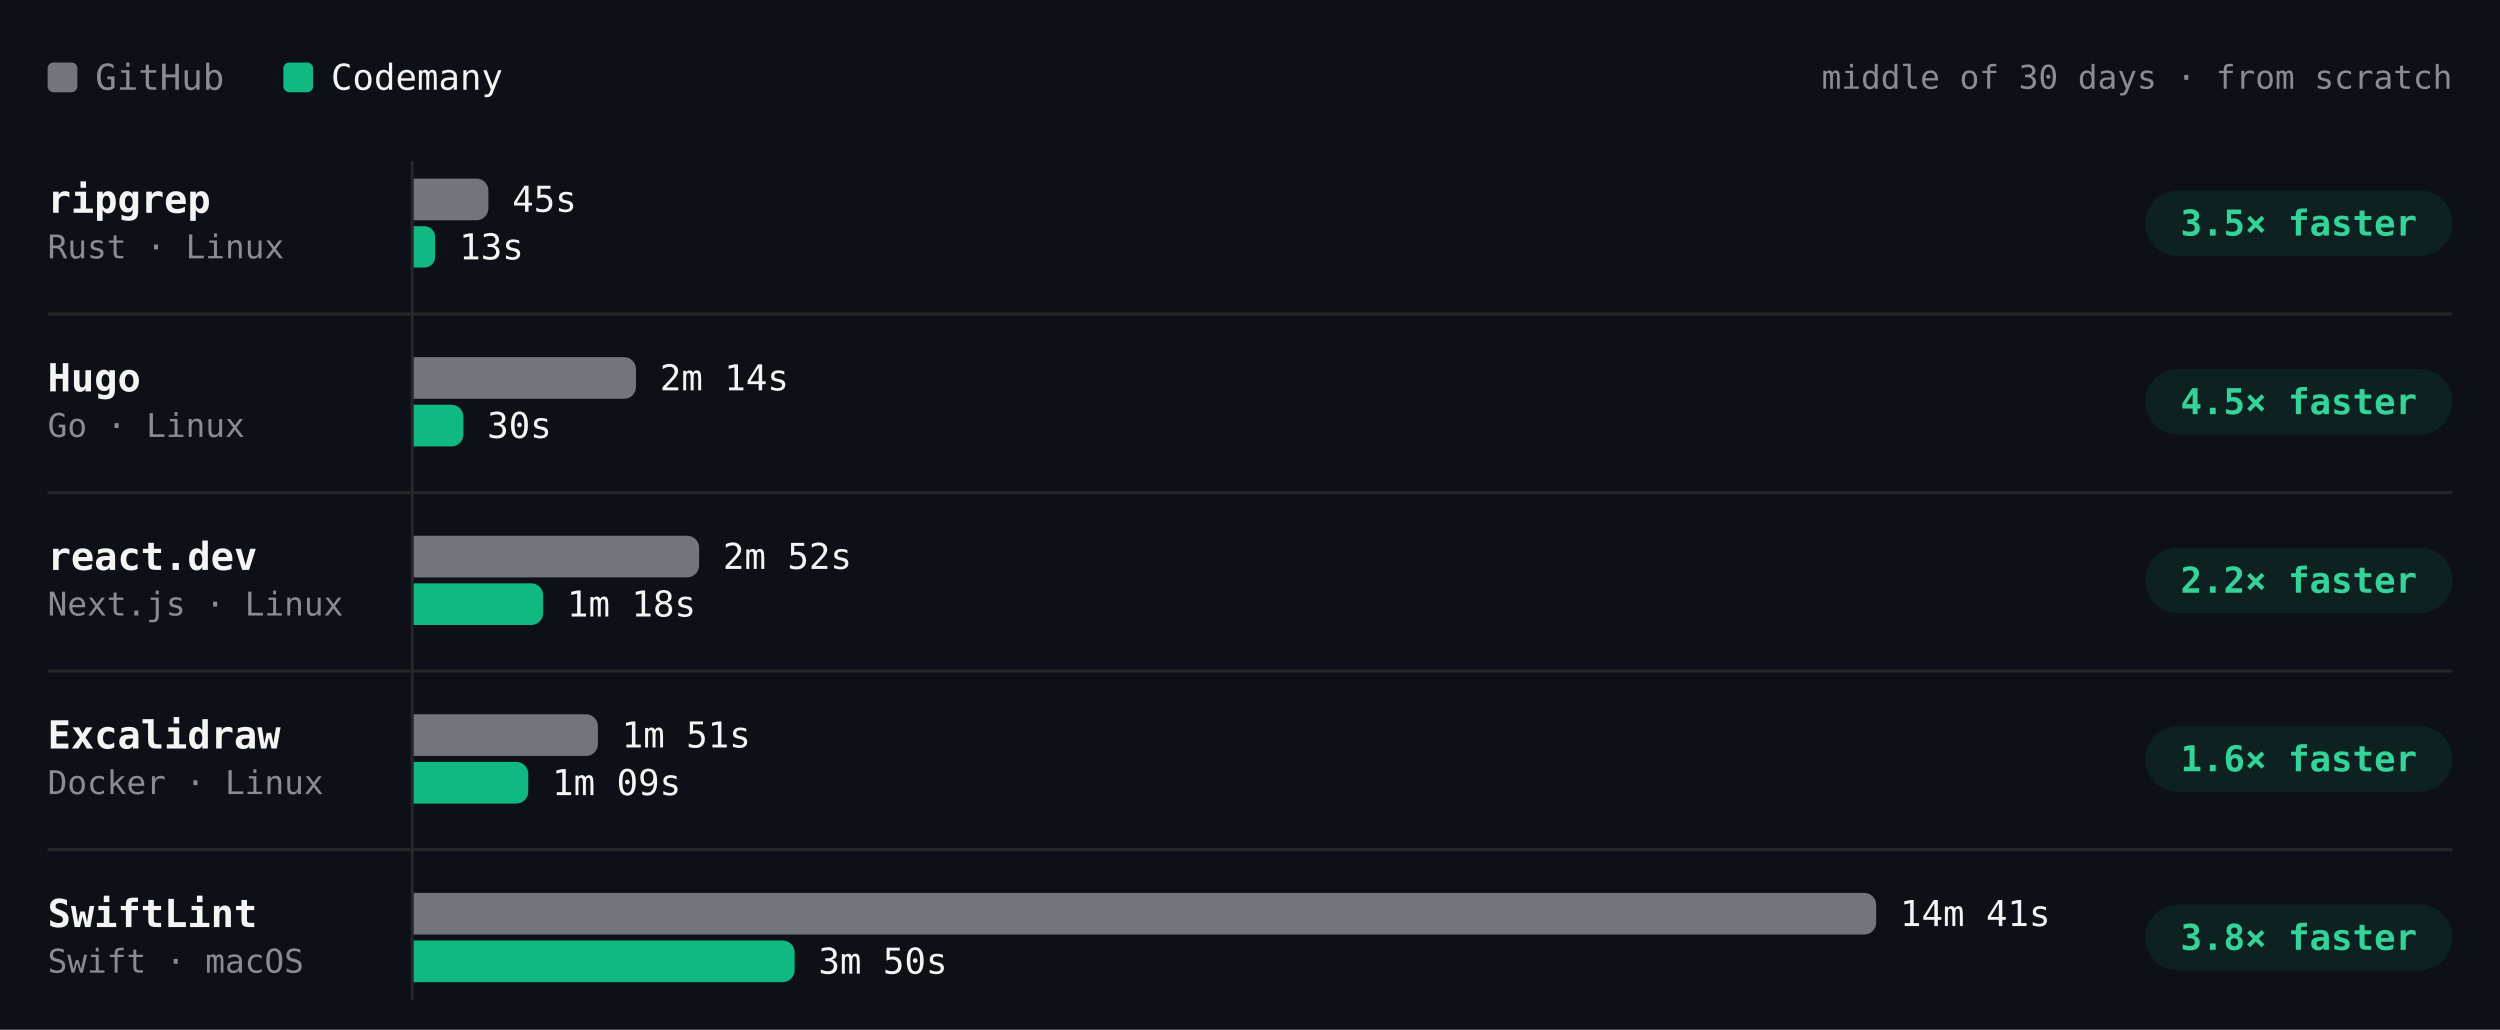
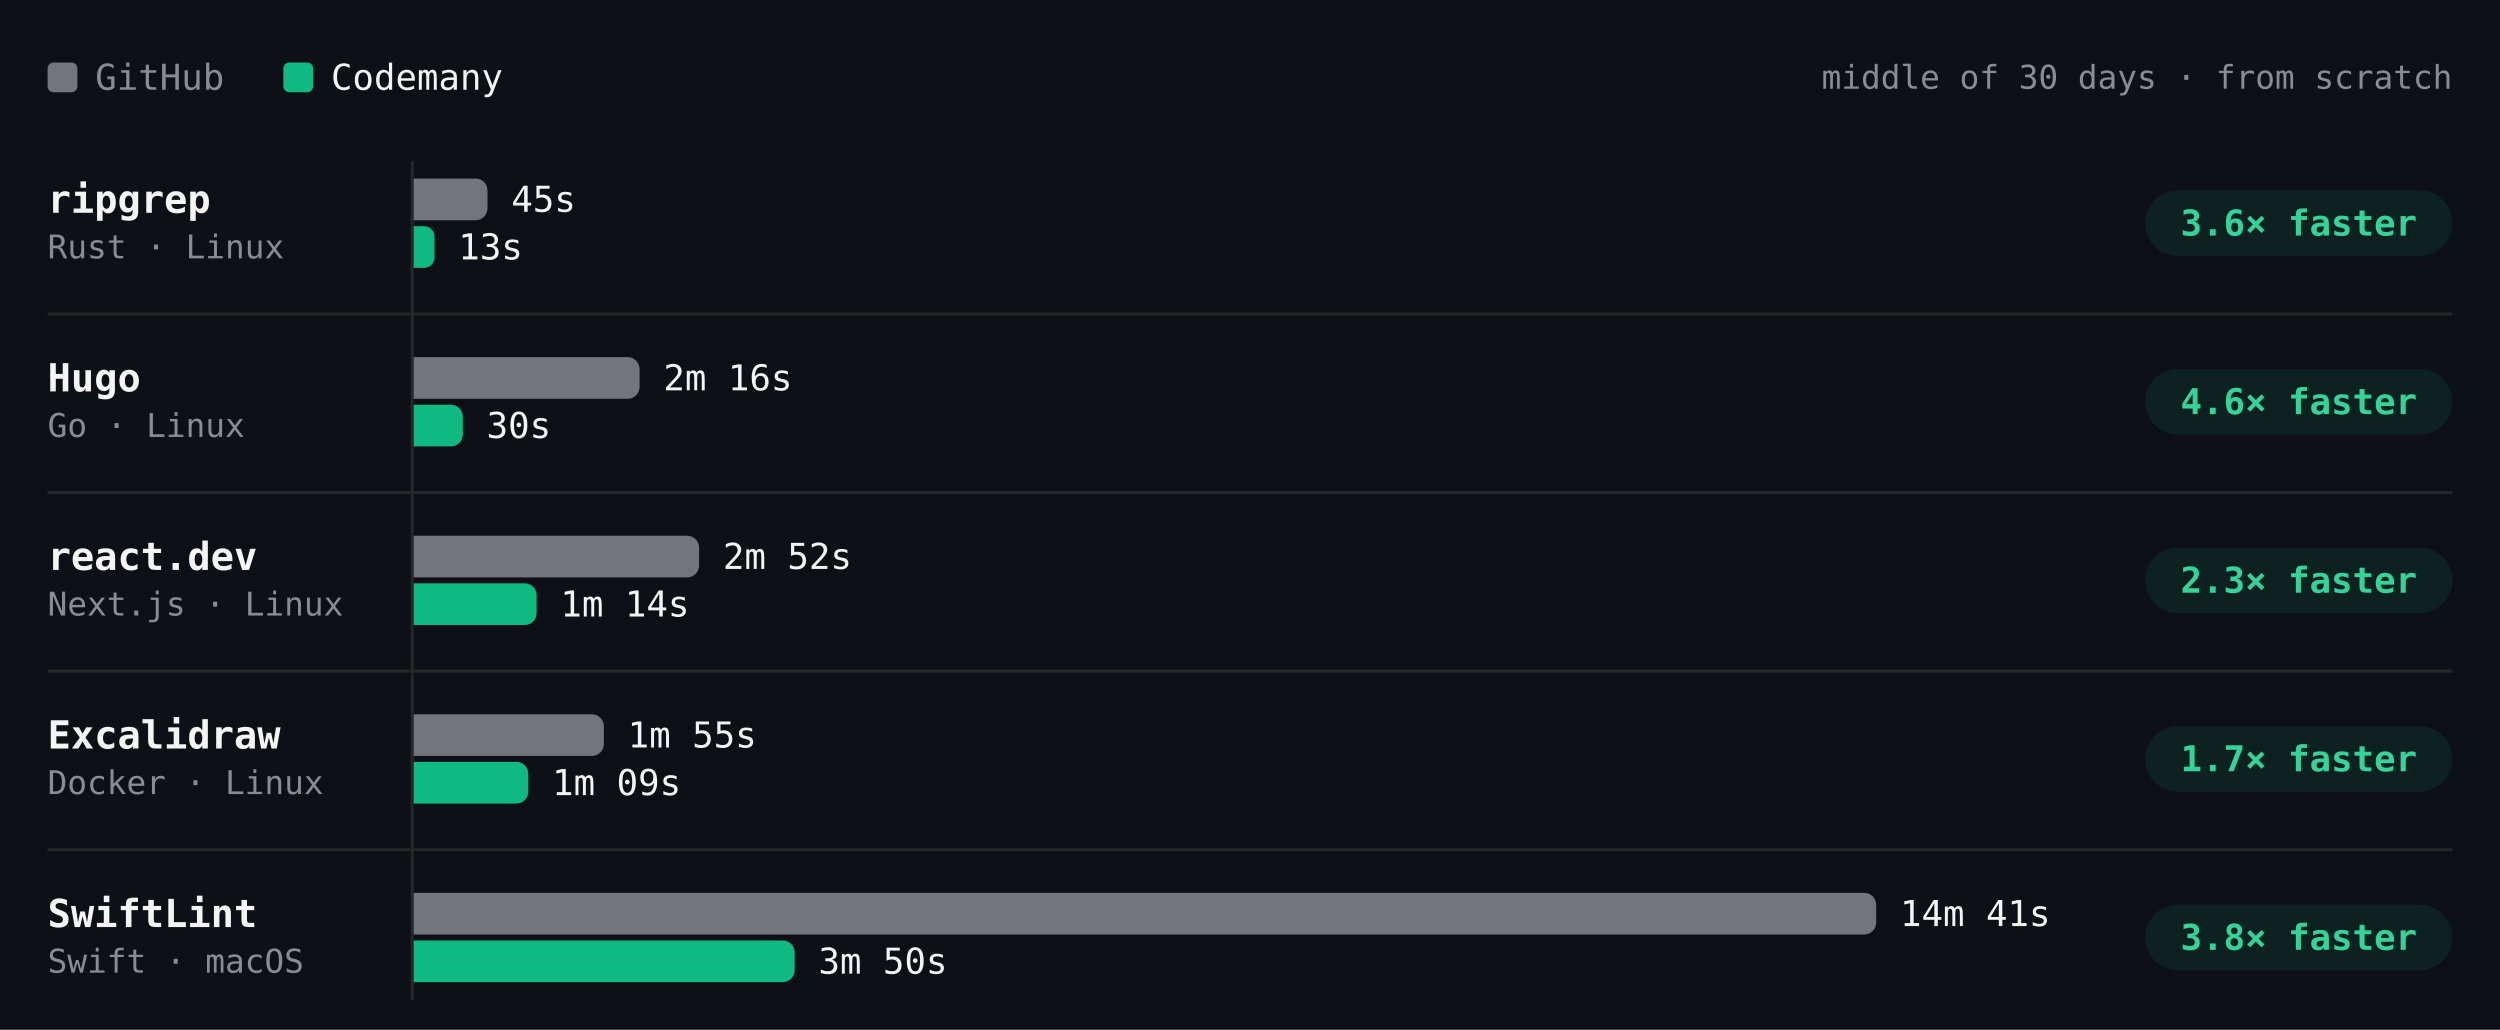
- <svg xmlns="http://www.w3.org/2000/svg" viewBox="0 0 840 346" width="840" height="346" role="img" aria-label="Build time per project, middle of 30 days · from scratch. ripgrep: GitHub 45s, Codemany 13s, 3.5× faster; Hugo: GitHub 2m 14s, Codemany 30s, 4.5× faster; react.dev: GitHub 2m 52s, Codemany 1m 18s, 2.2× faster; Excalidraw: GitHub 1m 51s, Codemany 1m 09s, 1.6× faster; SwiftLint: GitHub 14m 41s, Codemany 3m 50s, 3.8× faster." font-family="'JetBrains Mono', ui-monospace, SFMono-Regular, Menlo, monospace" style="max-width:100%;height:auto;font-variant-numeric:tabular-nums">
+ <svg xmlns="http://www.w3.org/2000/svg" viewBox="0 0 840 346" width="840" height="346" role="img" aria-label="Build time per project, middle of 30 days · from scratch. ripgrep: GitHub 45s, Codemany 13s, 3.6× faster; Hugo: GitHub 2m 16s, Codemany 30s, 4.6× faster; react.dev: GitHub 2m 52s, Codemany 1m 14s, 2.3× faster; Excalidraw: GitHub 1m 55s, Codemany 1m 09s, 1.7× faster; SwiftLint: GitHub 14m 41s, Codemany 3m 50s, 3.8× faster." font-family="'JetBrains Mono', ui-monospace, SFMono-Regular, Menlo, monospace" style="max-width:100%;height:auto;font-variant-numeric:tabular-nums">
  <rect width="840" height="346" fill="#0d1117" />
  <rect x="16" y="21" width="10" height="10" rx="2" fill="#74747c" />
  <text x="32" y="26" font-size="12" fill="#8b8b94" dominant-baseline="central">GitHub</text>
  <rect x="95.2" y="21" width="10" height="10" rx="2" fill="#10b981" />
  <text x="111.2" y="26" font-size="12" fill="#f4f4f5" dominant-baseline="central">Codemany</text>
  <text x="824" y="26" font-size="11" fill="#8b8b94" text-anchor="end" dominant-baseline="central">middle of 30 days · from scratch</text>
  <path d="M138.5 54L138.5 336" stroke="#27272a" stroke-width="1" fill="none" />
  <text x="16" y="67" font-size="13" fill="#f4f4f5" font-weight="600" dominant-baseline="central">ripgrep</text>
  <text x="16" y="83" font-size="11" fill="#8b8b94" dominant-baseline="central">Rust · Linux</text>
-   <g class="bench-mark" data-tip="ripgrep · GitHub · 45s · middle of 11 runs" data-href="https://github.com/codemanyhq/bench-private/actions/runs/43230100176/job/131222905185" style="cursor:pointer">
+   <g class="bench-mark" data-tip="ripgrep · GitHub · 45s · middle of 12 runs" data-href="https://github.com/codemanyhq/bench-private/actions/runs/43430424059/job/131902291702" style="cursor:pointer">
    <rect x="139" y="59" width="549.8" height="16" fill="#0d1117" fill-opacity="0" />
-     <path d="M139 60h21.1a4 4 0 0 1 4 4v6a4 4 0 0 1 -4 4h-21.1z" fill="#74747c" />
-     <text x="172.1" y="67" font-size="12" fill="#f4f4f5" dominant-baseline="central">45s</text>
+     <path d="M139 60h20.8a4 4 0 0 1 4 4v6a4 4 0 0 1 -4 4h-20.8z" fill="#74747c" />
+     <text x="171.8" y="67" font-size="12" fill="#f4f4f5" dominant-baseline="central">45s</text>
  </g>
-   <g class="bench-mark" data-tip="ripgrep · Codemany · 13s · middle of 11 runs" data-href="https://github.com/codemanyhq/bench/actions/runs/43207720663/job/131168847685" style="cursor:pointer">
+   <g class="bench-mark" data-tip="ripgrep · Codemany · 13s · middle of 12 runs" data-href="https://github.com/codemanyhq/bench/actions/runs/43413705429/job/131866218795" style="cursor:pointer">
    <rect x="139" y="75" width="549.8" height="16" fill="#0d1117" fill-opacity="0" />
-     <path d="M139 76h3.6a3.6 3.6 0 0 1 3.6 3.6v6.7a3.6 3.6 0 0 1 -3.6 3.6h-3.6z" fill="#10b981" />
-     <text x="154.3" y="83" font-size="12" fill="#f4f4f5" dominant-baseline="central">13s</text>
+     <path d="M139 76h3.5a3.5 3.5 0 0 1 3.5 3.5v7a3.5 3.5 0 0 1 -3.5 3.5h-3.5z" fill="#10b981" />
+     <text x="154" y="83" font-size="12" fill="#f4f4f5" dominant-baseline="central">13s</text>
  </g>
  <rect x="720.8" y="64" width="103.2" height="22" rx="11" fill="rgba(16,185,129,0.10)" />
-   <text x="772.4" y="75" font-size="12" fill="#34d399" font-weight="600" text-anchor="middle" dominant-baseline="central">3.5× faster</text>
+   <text x="772.4" y="75" font-size="12" fill="#34d399" font-weight="600" text-anchor="middle" dominant-baseline="central">3.6× faster</text>
  <text x="16" y="127" font-size="13" fill="#f4f4f5" font-weight="600" dominant-baseline="central">Hugo</text>
  <text x="16" y="143" font-size="11" fill="#8b8b94" dominant-baseline="central">Go · Linux</text>
-   <g class="bench-mark" data-tip="Hugo · GitHub · 2m 14s · middle of 11 runs" data-href="https://github.com/codemanyhq/bench-private/actions/runs/43230100176/job/131222905105" style="cursor:pointer">
+   <g class="bench-mark" data-tip="Hugo · GitHub · 2m 16s · middle of 12 runs" data-href="https://github.com/codemanyhq/bench-private/actions/runs/43430424059/job/131902291593" style="cursor:pointer">
    <rect x="139" y="119" width="549.8" height="16" fill="#0d1117" fill-opacity="0" />
-     <path d="M139 120h70.7a4 4 0 0 1 4 4v6a4 4 0 0 1 -4 4h-70.7z" fill="#74747c" />
-     <text x="221.7" y="127" font-size="12" fill="#f4f4f5" dominant-baseline="central">2m 14s</text>
+     <path d="M139 120h71.9a4 4 0 0 1 4 4v6a4 4 0 0 1 -4 4h-71.9z" fill="#74747c" />
+     <text x="222.9" y="127" font-size="12" fill="#f4f4f5" dominant-baseline="central">2m 16s</text>
  </g>
-   <g class="bench-mark" data-tip="Hugo · Codemany · 30s · middle of 11 runs" data-href="https://github.com/codemanyhq/bench/actions/runs/43207720663/job/131168788751" style="cursor:pointer">
+   <g class="bench-mark" data-tip="Hugo · Codemany · 30s · middle of 12 runs" data-href="https://github.com/codemanyhq/bench/actions/runs/43413705429/job/131866240248" style="cursor:pointer">
    <rect x="139" y="135" width="549.8" height="16" fill="#0d1117" fill-opacity="0" />
-     <path d="M139 136h12.7a4 4 0 0 1 4 4v6a4 4 0 0 1 -4 4h-12.7z" fill="#10b981" />
-     <text x="163.7" y="143" font-size="12" fill="#f4f4f5" dominant-baseline="central">30s</text>
+     <path d="M139 136h12.5a4 4 0 0 1 4 4v6a4 4 0 0 1 -4 4h-12.5z" fill="#10b981" />
+     <text x="163.5" y="143" font-size="12" fill="#f4f4f5" dominant-baseline="central">30s</text>
  </g>
  <rect x="720.8" y="124" width="103.2" height="22" rx="11" fill="rgba(16,185,129,0.10)" />
-   <text x="772.4" y="135" font-size="12" fill="#34d399" font-weight="600" text-anchor="middle" dominant-baseline="central">4.5× faster</text>
+   <text x="772.4" y="135" font-size="12" fill="#34d399" font-weight="600" text-anchor="middle" dominant-baseline="central">4.6× faster</text>
  <path d="M16 105.5L824 105.5" stroke="#27272a" stroke-width="1" fill="none" />
  <text x="16" y="187" font-size="13" fill="#f4f4f5" font-weight="600" dominant-baseline="central">react.dev</text>
  <text x="16" y="203" font-size="11" fill="#8b8b94" dominant-baseline="central">Next.js · Linux</text>
-   <g class="bench-mark" data-tip="react.dev · GitHub · 2m 52s · middle of 10 runs" data-href="https://github.com/codemanyhq/bench-private/actions/runs/43230100176/job/131222905114" style="cursor:pointer">
+   <g class="bench-mark" data-tip="react.dev · GitHub · 2m 52s · middle of 11 runs" data-href="https://github.com/codemanyhq/bench-private/actions/runs/43430424059/job/131902291465" style="cursor:pointer">
    <rect x="139" y="179" width="549.8" height="16" fill="#0d1117" fill-opacity="0" />
    <path d="M139 180h91.9a4 4 0 0 1 4 4v6a4 4 0 0 1 -4 4h-91.9z" fill="#74747c" />
    <text x="242.9" y="187" font-size="12" fill="#f4f4f5" dominant-baseline="central">2m 52s</text>
  </g>
-   <g class="bench-mark" data-tip="react.dev · Codemany · 1m 18s · middle of 10 runs" data-href="https://github.com/codemanyhq/bench/actions/runs/43207720663/job/131168788410" style="cursor:pointer">
+   <g class="bench-mark" data-tip="react.dev · Codemany · 1m 14s · middle of 11 runs" data-href="https://github.com/codemanyhq/bench/actions/runs/43413705429/job/131866180397" style="cursor:pointer">
    <rect x="139" y="195" width="549.8" height="16" fill="#0d1117" fill-opacity="0" />
-     <path d="M139 196h39.5a4 4 0 0 1 4 4v6a4 4 0 0 1 -4 4h-39.5z" fill="#10b981" />
-     <text x="190.5" y="203" font-size="12" fill="#f4f4f5" dominant-baseline="central">1m 18s</text>
+     <path d="M139 196h37.3a4 4 0 0 1 4 4v6a4 4 0 0 1 -4 4h-37.3z" fill="#10b981" />
+     <text x="188.3" y="203" font-size="12" fill="#f4f4f5" dominant-baseline="central">1m 14s</text>
  </g>
  <rect x="720.8" y="184" width="103.2" height="22" rx="11" fill="rgba(16,185,129,0.10)" />
-   <text x="772.4" y="195" font-size="12" fill="#34d399" font-weight="600" text-anchor="middle" dominant-baseline="central">2.2× faster</text>
+   <text x="772.4" y="195" font-size="12" fill="#34d399" font-weight="600" text-anchor="middle" dominant-baseline="central">2.3× faster</text>
  <path d="M16 165.5L824 165.5" stroke="#27272a" stroke-width="1" fill="none" />
  <text x="16" y="247" font-size="13" fill="#f4f4f5" font-weight="600" dominant-baseline="central">Excalidraw</text>
  <text x="16" y="263" font-size="11" fill="#8b8b94" dominant-baseline="central">Docker · Linux</text>
-   <g class="bench-mark" data-tip="Excalidraw · GitHub · 1m 51s · middle of 9 runs" data-href="https://github.com/codemanyhq/bench-private/actions/runs/43230100176/job/131222905175" style="cursor:pointer">
+   <g class="bench-mark" data-tip="Excalidraw · GitHub · 1m 55s · middle of 10 runs" data-href="https://github.com/codemanyhq/bench-private/actions/runs/43430424059/job/131902291572" style="cursor:pointer">
    <rect x="139" y="239" width="549.8" height="16" fill="#0d1117" fill-opacity="0" />
-     <path d="M139 240h57.9a4 4 0 0 1 4 4v6a4 4 0 0 1 -4 4h-57.9z" fill="#74747c" />
-     <text x="208.9" y="247" font-size="12" fill="#f4f4f5" dominant-baseline="central">1m 51s</text>
+     <path d="M139 240h59.9a4 4 0 0 1 4 4v6a4 4 0 0 1 -4 4h-59.9z" fill="#74747c" />
+     <text x="210.9" y="247" font-size="12" fill="#f4f4f5" dominant-baseline="central">1m 55s</text>
  </g>
-   <g class="bench-mark" data-tip="Excalidraw · Codemany · 1m 09s · middle of 9 runs" data-href="https://github.com/codemanyhq/bench/actions/runs/43207720663/job/131168788528" style="cursor:pointer">
+   <g class="bench-mark" data-tip="Excalidraw · Codemany · 1m 09s · middle of 10 runs" data-href="https://github.com/codemanyhq/bench/actions/runs/43413705429/job/131866180832" style="cursor:pointer">
    <rect x="139" y="255" width="549.8" height="16" fill="#0d1117" fill-opacity="0" />
    <path d="M139 256h34.5a4 4 0 0 1 4 4v6a4 4 0 0 1 -4 4h-34.5z" fill="#10b981" />
    <text x="185.5" y="263" font-size="12" fill="#f4f4f5" dominant-baseline="central">1m 09s</text>
  </g>
  <rect x="720.8" y="244" width="103.2" height="22" rx="11" fill="rgba(16,185,129,0.10)" />
-   <text x="772.4" y="255" font-size="12" fill="#34d399" font-weight="600" text-anchor="middle" dominant-baseline="central">1.6× faster</text>
+   <text x="772.4" y="255" font-size="12" fill="#34d399" font-weight="600" text-anchor="middle" dominant-baseline="central">1.7× faster</text>
  <path d="M16 225.5L824 225.5" stroke="#27272a" stroke-width="1" fill="none" />
  <text x="16" y="307" font-size="13" fill="#f4f4f5" font-weight="600" dominant-baseline="central">SwiftLint</text>
  <text x="16" y="323" font-size="11" fill="#8b8b94" dominant-baseline="central">Swift · macOS</text>
  <g class="bench-mark" data-tip="SwiftLint · GitHub · 14m 41s · middle of 32 runs" data-href="https://github.com/codemanyhq/bench/actions/runs/43413705429/job/131866180247" style="cursor:pointer">
    <rect x="139" y="299" width="549.8" height="16" fill="#0d1117" fill-opacity="0" />
    <path d="M139 300h487.4a4 4 0 0 1 4 4v6a4 4 0 0 1 -4 4h-487.4z" fill="#74747c" />
    <text x="638.4" y="307" font-size="12" fill="#f4f4f5" dominant-baseline="central">14m 41s</text>
  </g>
  <g class="bench-mark" data-tip="SwiftLint · Codemany · 3m 50s · middle of 32 runs" data-href="https://github.com/codemanyhq/bench/actions/runs/43413705429/job/131866244794" style="cursor:pointer">
    <rect x="139" y="315" width="549.8" height="16" fill="#0d1117" fill-opacity="0" />
    <path d="M139 316h124a4 4 0 0 1 4 4v6a4 4 0 0 1 -4 4h-124z" fill="#10b981" />
    <text x="275" y="323" font-size="12" fill="#f4f4f5" dominant-baseline="central">3m 50s</text>
  </g>
  <rect x="720.8" y="304" width="103.2" height="22" rx="11" fill="rgba(16,185,129,0.10)" />
  <text x="772.4" y="315" font-size="12" fill="#34d399" font-weight="600" text-anchor="middle" dominant-baseline="central">3.8× faster</text>
  <path d="M16 285.5L824 285.5" stroke="#27272a" stroke-width="1" fill="none" />
</svg>
